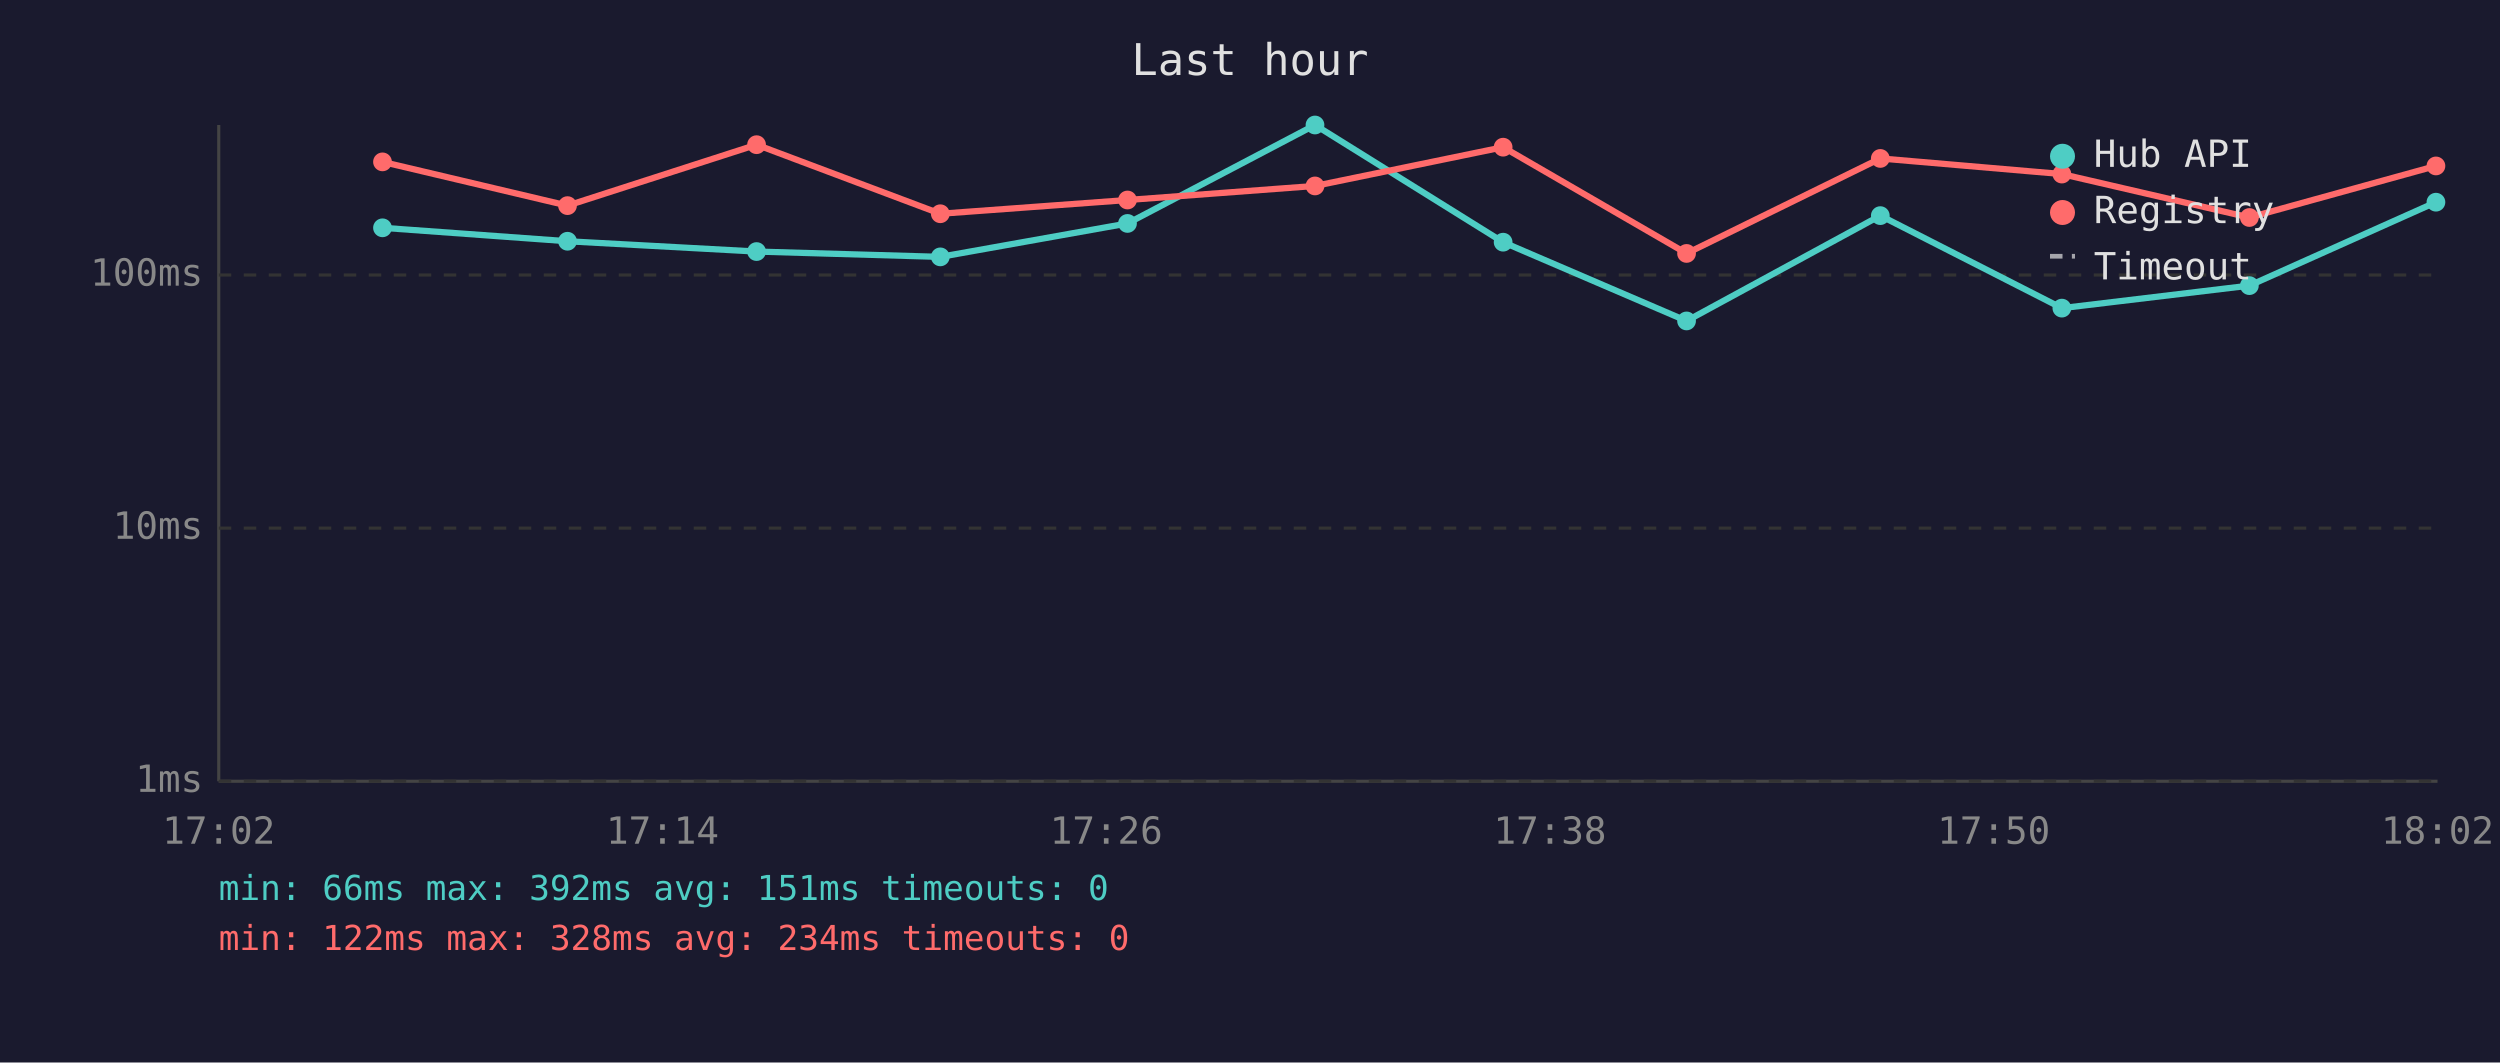
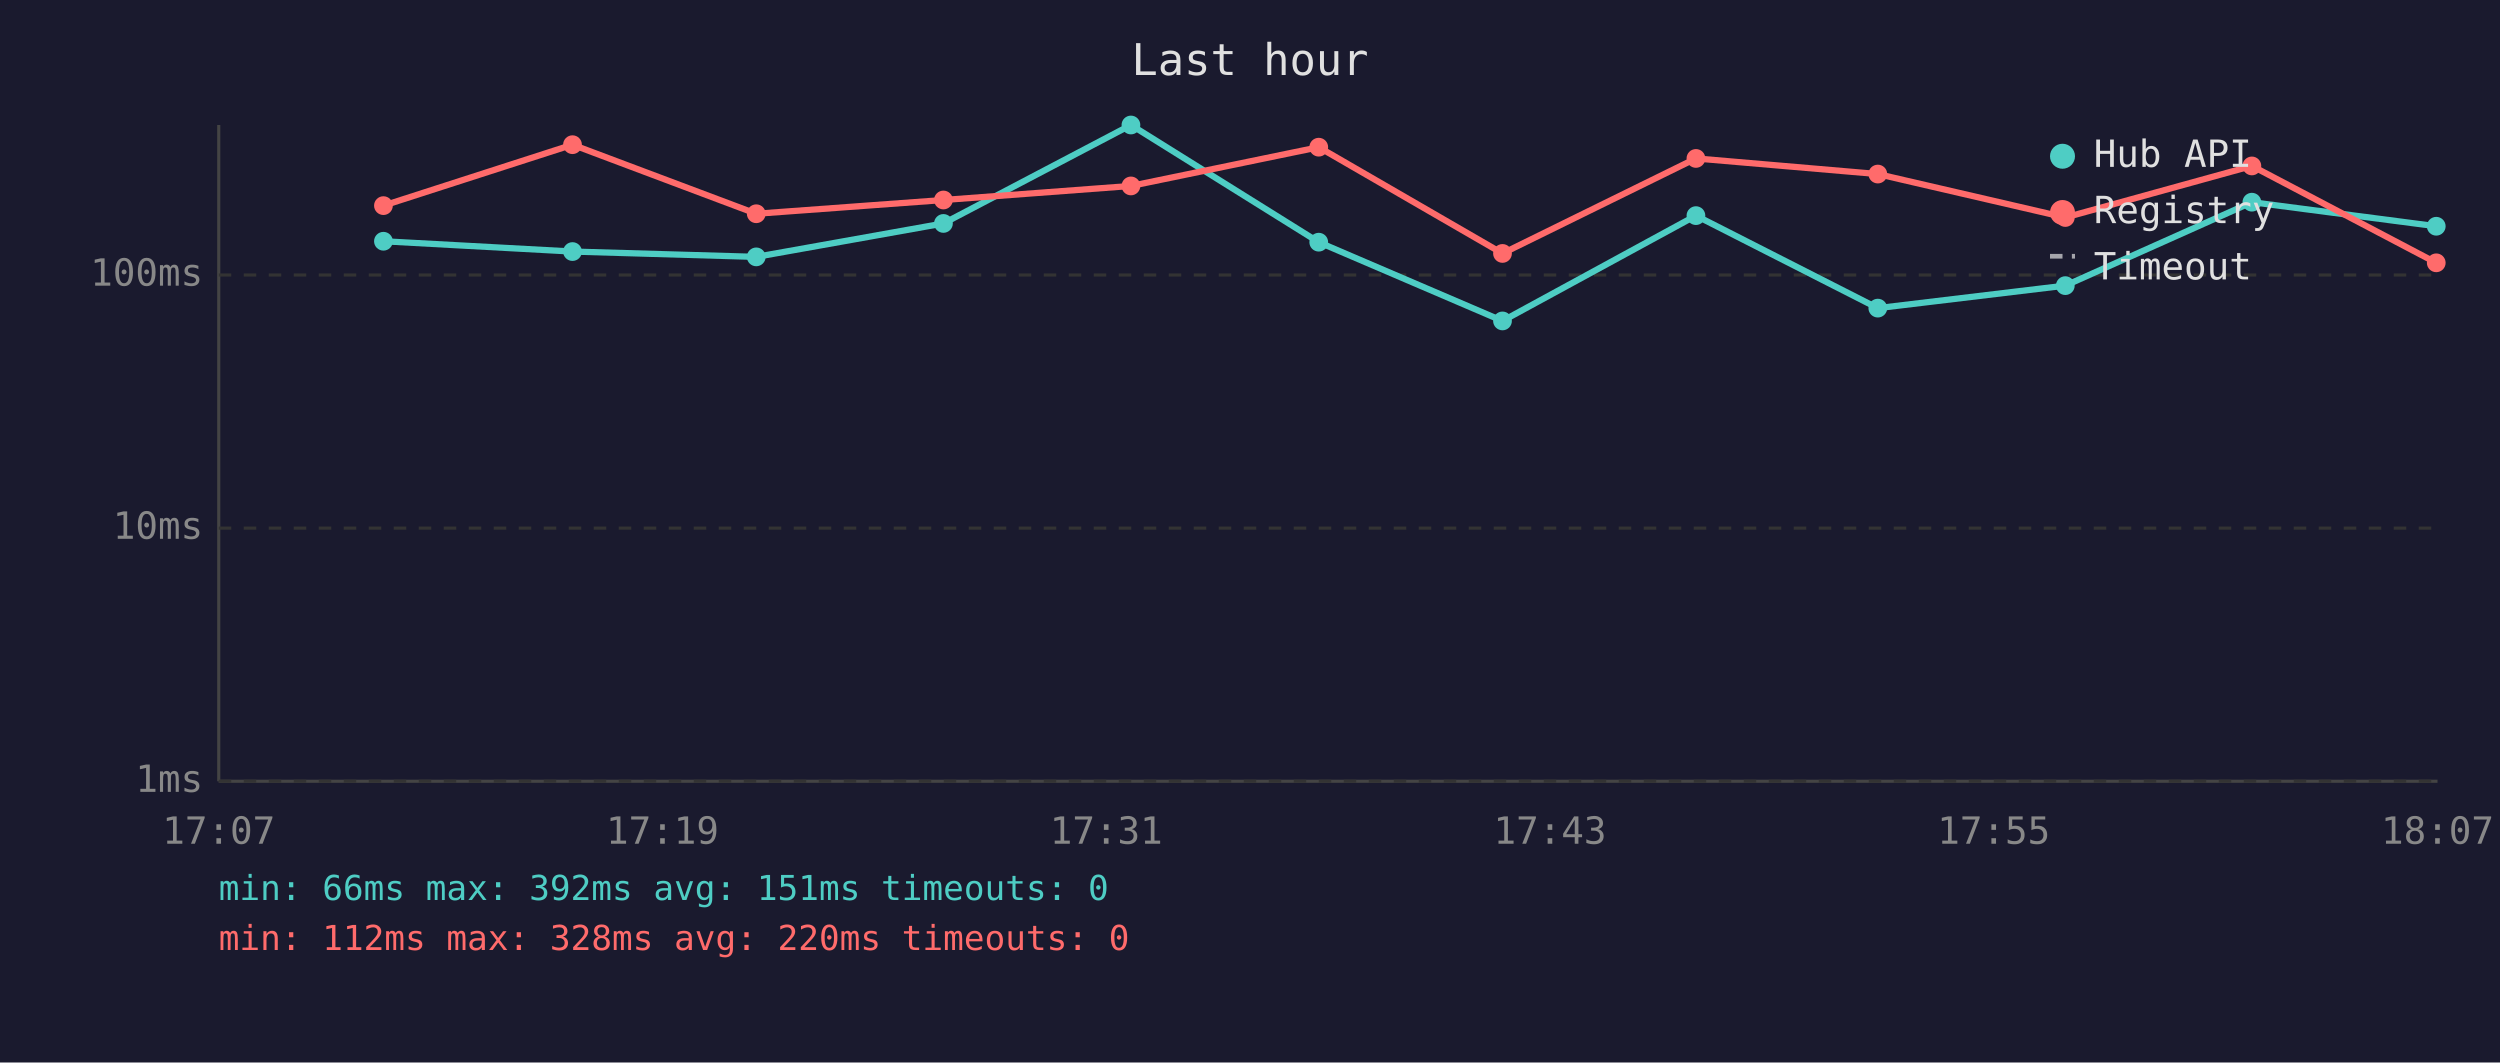
<svg xmlns="http://www.w3.org/2000/svg" viewBox="0 0 800 340" font-family="monospace" font-size="12">
  <rect width="800" height="340" fill="#1a1a2e" />
  <text x="400" y="24" fill="#e0e0e0" font-size="14" text-anchor="middle">Last hour</text>
  <line x1="70" y1="40" x2="70" y2="250" stroke="#444" stroke-width="1" />
  <line x1="70" y1="250" x2="780" y2="250" stroke="#444" stroke-width="1" />
  <line x1="70" y1="250" x2="780" y2="250" stroke="#333" stroke-width="1" stroke-dasharray="4" />
  <text x="65" y="250" fill="#888" text-anchor="end" dominant-baseline="middle">1ms</text>
  <line x1="70" y1="169" x2="780" y2="169" stroke="#333" stroke-width="1" stroke-dasharray="4" />
  <text x="65" y="169" fill="#888" text-anchor="end" dominant-baseline="middle">10ms</text>
  <line x1="70" y1="88" x2="780" y2="88" stroke="#333" stroke-width="1" stroke-dasharray="4" />
  <text x="65" y="88" fill="#888" text-anchor="end" dominant-baseline="middle">100ms</text>
-   <text x="70" y="270" fill="#888" text-anchor="middle">17:02</text>
-   <text x="212" y="270" fill="#888" text-anchor="middle">17:14</text>
-   <text x="354" y="270" fill="#888" text-anchor="middle">17:26</text>
-   <text x="496" y="270" fill="#888" text-anchor="middle">17:38</text>
-   <text x="638" y="270" fill="#888" text-anchor="middle">17:50</text>
-   <text x="780" y="270" fill="#888" text-anchor="middle">18:02</text>
-   <polyline points="122.4,72.9 181.6,77.2 242.1,80.5 300.9,82.2 360.8,71.5 420.8,40.0 481.0,77.5 539.7,102.7 601.7,69.0 659.8,98.6 719.8,91.4 779.5,64.7" fill="none" stroke="#4ecdc4" stroke-width="2" opacity="1" />
-   <circle cx="122.4" cy="72.9" r="3" fill="#4ecdc4" />
-   <circle cx="181.6" cy="77.2" r="3" fill="#4ecdc4" />
-   <circle cx="242.1" cy="80.5" r="3" fill="#4ecdc4" />
-   <circle cx="300.9" cy="82.2" r="3" fill="#4ecdc4" />
-   <circle cx="360.8" cy="71.5" r="3" fill="#4ecdc4" />
-   <circle cx="420.8" cy="40.0" r="3" fill="#4ecdc4" />
-   <circle cx="481.0" cy="77.5" r="3" fill="#4ecdc4" />
-   <circle cx="539.7" cy="102.7" r="3" fill="#4ecdc4" />
-   <circle cx="601.7" cy="69.0" r="3" fill="#4ecdc4" />
-   <circle cx="659.8" cy="98.6" r="3" fill="#4ecdc4" />
-   <circle cx="719.8" cy="91.4" r="3" fill="#4ecdc4" />
-   <circle cx="779.5" cy="64.7" r="3" fill="#4ecdc4" />
-   <polyline points="122.4,51.8 181.6,65.8 242.1,46.3 300.9,68.4 360.8,64.0 420.8,59.5 481.0,47.1 539.7,81.1 601.7,50.7 659.8,55.7 719.8,69.6 779.5,53.1" fill="none" stroke="#ff6b6b" stroke-width="2" opacity="1" />
-   <circle cx="122.4" cy="51.8" r="3" fill="#ff6b6b" />
-   <circle cx="181.6" cy="65.8" r="3" fill="#ff6b6b" />
-   <circle cx="242.1" cy="46.3" r="3" fill="#ff6b6b" />
-   <circle cx="300.9" cy="68.4" r="3" fill="#ff6b6b" />
-   <circle cx="360.8" cy="64.0" r="3" fill="#ff6b6b" />
-   <circle cx="420.8" cy="59.5" r="3" fill="#ff6b6b" />
-   <circle cx="481.0" cy="47.1" r="3" fill="#ff6b6b" />
-   <circle cx="539.7" cy="81.1" r="3" fill="#ff6b6b" />
-   <circle cx="601.7" cy="50.7" r="3" fill="#ff6b6b" />
-   <circle cx="659.8" cy="55.7" r="3" fill="#ff6b6b" />
-   <circle cx="719.8" cy="69.6" r="3" fill="#ff6b6b" />
-   <circle cx="779.5" cy="53.1" r="3" fill="#ff6b6b" />
+   <text x="70" y="270" fill="#888" text-anchor="middle">17:07</text>
+   <text x="212" y="270" fill="#888" text-anchor="middle">17:19</text>
+   <text x="354" y="270" fill="#888" text-anchor="middle">17:31</text>
+   <text x="496" y="270" fill="#888" text-anchor="middle">17:43</text>
+   <text x="638" y="270" fill="#888" text-anchor="middle">17:55</text>
+   <text x="780" y="270" fill="#888" text-anchor="middle">18:07</text>
+   <polyline points="122.7,77.2 183.2,80.5 242.0,82.2 301.9,71.5 361.9,40.0 422.0,77.5 480.8,102.7 542.7,69.0 600.9,98.6 660.9,91.4 720.6,64.7 779.6,72.4" fill="none" stroke="#4ecdc4" stroke-width="2" opacity="1" />
+   <circle cx="122.7" cy="77.2" r="3" fill="#4ecdc4" />
+   <circle cx="183.2" cy="80.5" r="3" fill="#4ecdc4" />
+   <circle cx="242.0" cy="82.2" r="3" fill="#4ecdc4" />
+   <circle cx="301.9" cy="71.5" r="3" fill="#4ecdc4" />
+   <circle cx="361.9" cy="40.0" r="3" fill="#4ecdc4" />
+   <circle cx="422.0" cy="77.5" r="3" fill="#4ecdc4" />
+   <circle cx="480.8" cy="102.7" r="3" fill="#4ecdc4" />
+   <circle cx="542.7" cy="69.0" r="3" fill="#4ecdc4" />
+   <circle cx="600.9" cy="98.6" r="3" fill="#4ecdc4" />
+   <circle cx="660.9" cy="91.4" r="3" fill="#4ecdc4" />
+   <circle cx="720.6" cy="64.7" r="3" fill="#4ecdc4" />
+   <circle cx="779.6" cy="72.4" r="3" fill="#4ecdc4" />
+   <polyline points="122.7,65.8 183.2,46.3 242.0,68.4 301.9,64.0 361.9,59.5 422.0,47.1 480.8,81.1 542.7,50.7 600.9,55.7 660.9,69.6 720.6,53.1 779.6,84.1" fill="none" stroke="#ff6b6b" stroke-width="2" opacity="1" />
+   <circle cx="122.7" cy="65.8" r="3" fill="#ff6b6b" />
+   <circle cx="183.2" cy="46.3" r="3" fill="#ff6b6b" />
+   <circle cx="242.0" cy="68.4" r="3" fill="#ff6b6b" />
+   <circle cx="301.9" cy="64.0" r="3" fill="#ff6b6b" />
+   <circle cx="361.9" cy="59.5" r="3" fill="#ff6b6b" />
+   <circle cx="422.0" cy="47.1" r="3" fill="#ff6b6b" />
+   <circle cx="480.8" cy="81.1" r="3" fill="#ff6b6b" />
+   <circle cx="542.7" cy="50.7" r="3" fill="#ff6b6b" />
+   <circle cx="600.9" cy="55.7" r="3" fill="#ff6b6b" />
+   <circle cx="660.9" cy="69.6" r="3" fill="#ff6b6b" />
+   <circle cx="720.6" cy="53.1" r="3" fill="#ff6b6b" />
+   <circle cx="779.6" cy="84.1" r="3" fill="#ff6b6b" />
  <circle cx="660" cy="50" r="4" fill="#4ecdc4" />
  <text x="670" y="50" fill="#e0e0e0" dominant-baseline="middle">Hub API</text>
  <circle cx="660" cy="68" r="4" fill="#ff6b6b" />
  <text x="670" y="68" fill="#e0e0e0" dominant-baseline="middle">Registry</text>
  <line x1="656" y1="82" x2="664" y2="82" stroke="#e0e0e0" stroke-width="1.5" stroke-dasharray="4,3" opacity="0.7" />
  <text x="670" y="86" fill="#e0e0e0" dominant-baseline="middle">Timeout</text>
  <text x="70" y="288" fill="#4ecdc4" font-size="11">min: 66ms  max: 392ms  avg: 151ms  timeouts: 0</text>
-   <text x="70" y="304" fill="#ff6b6b" font-size="11">min: 122ms  max: 328ms  avg: 234ms  timeouts: 0</text>
+   <text x="70" y="304" fill="#ff6b6b" font-size="11">min: 112ms  max: 328ms  avg: 220ms  timeouts: 0</text>
</svg>
